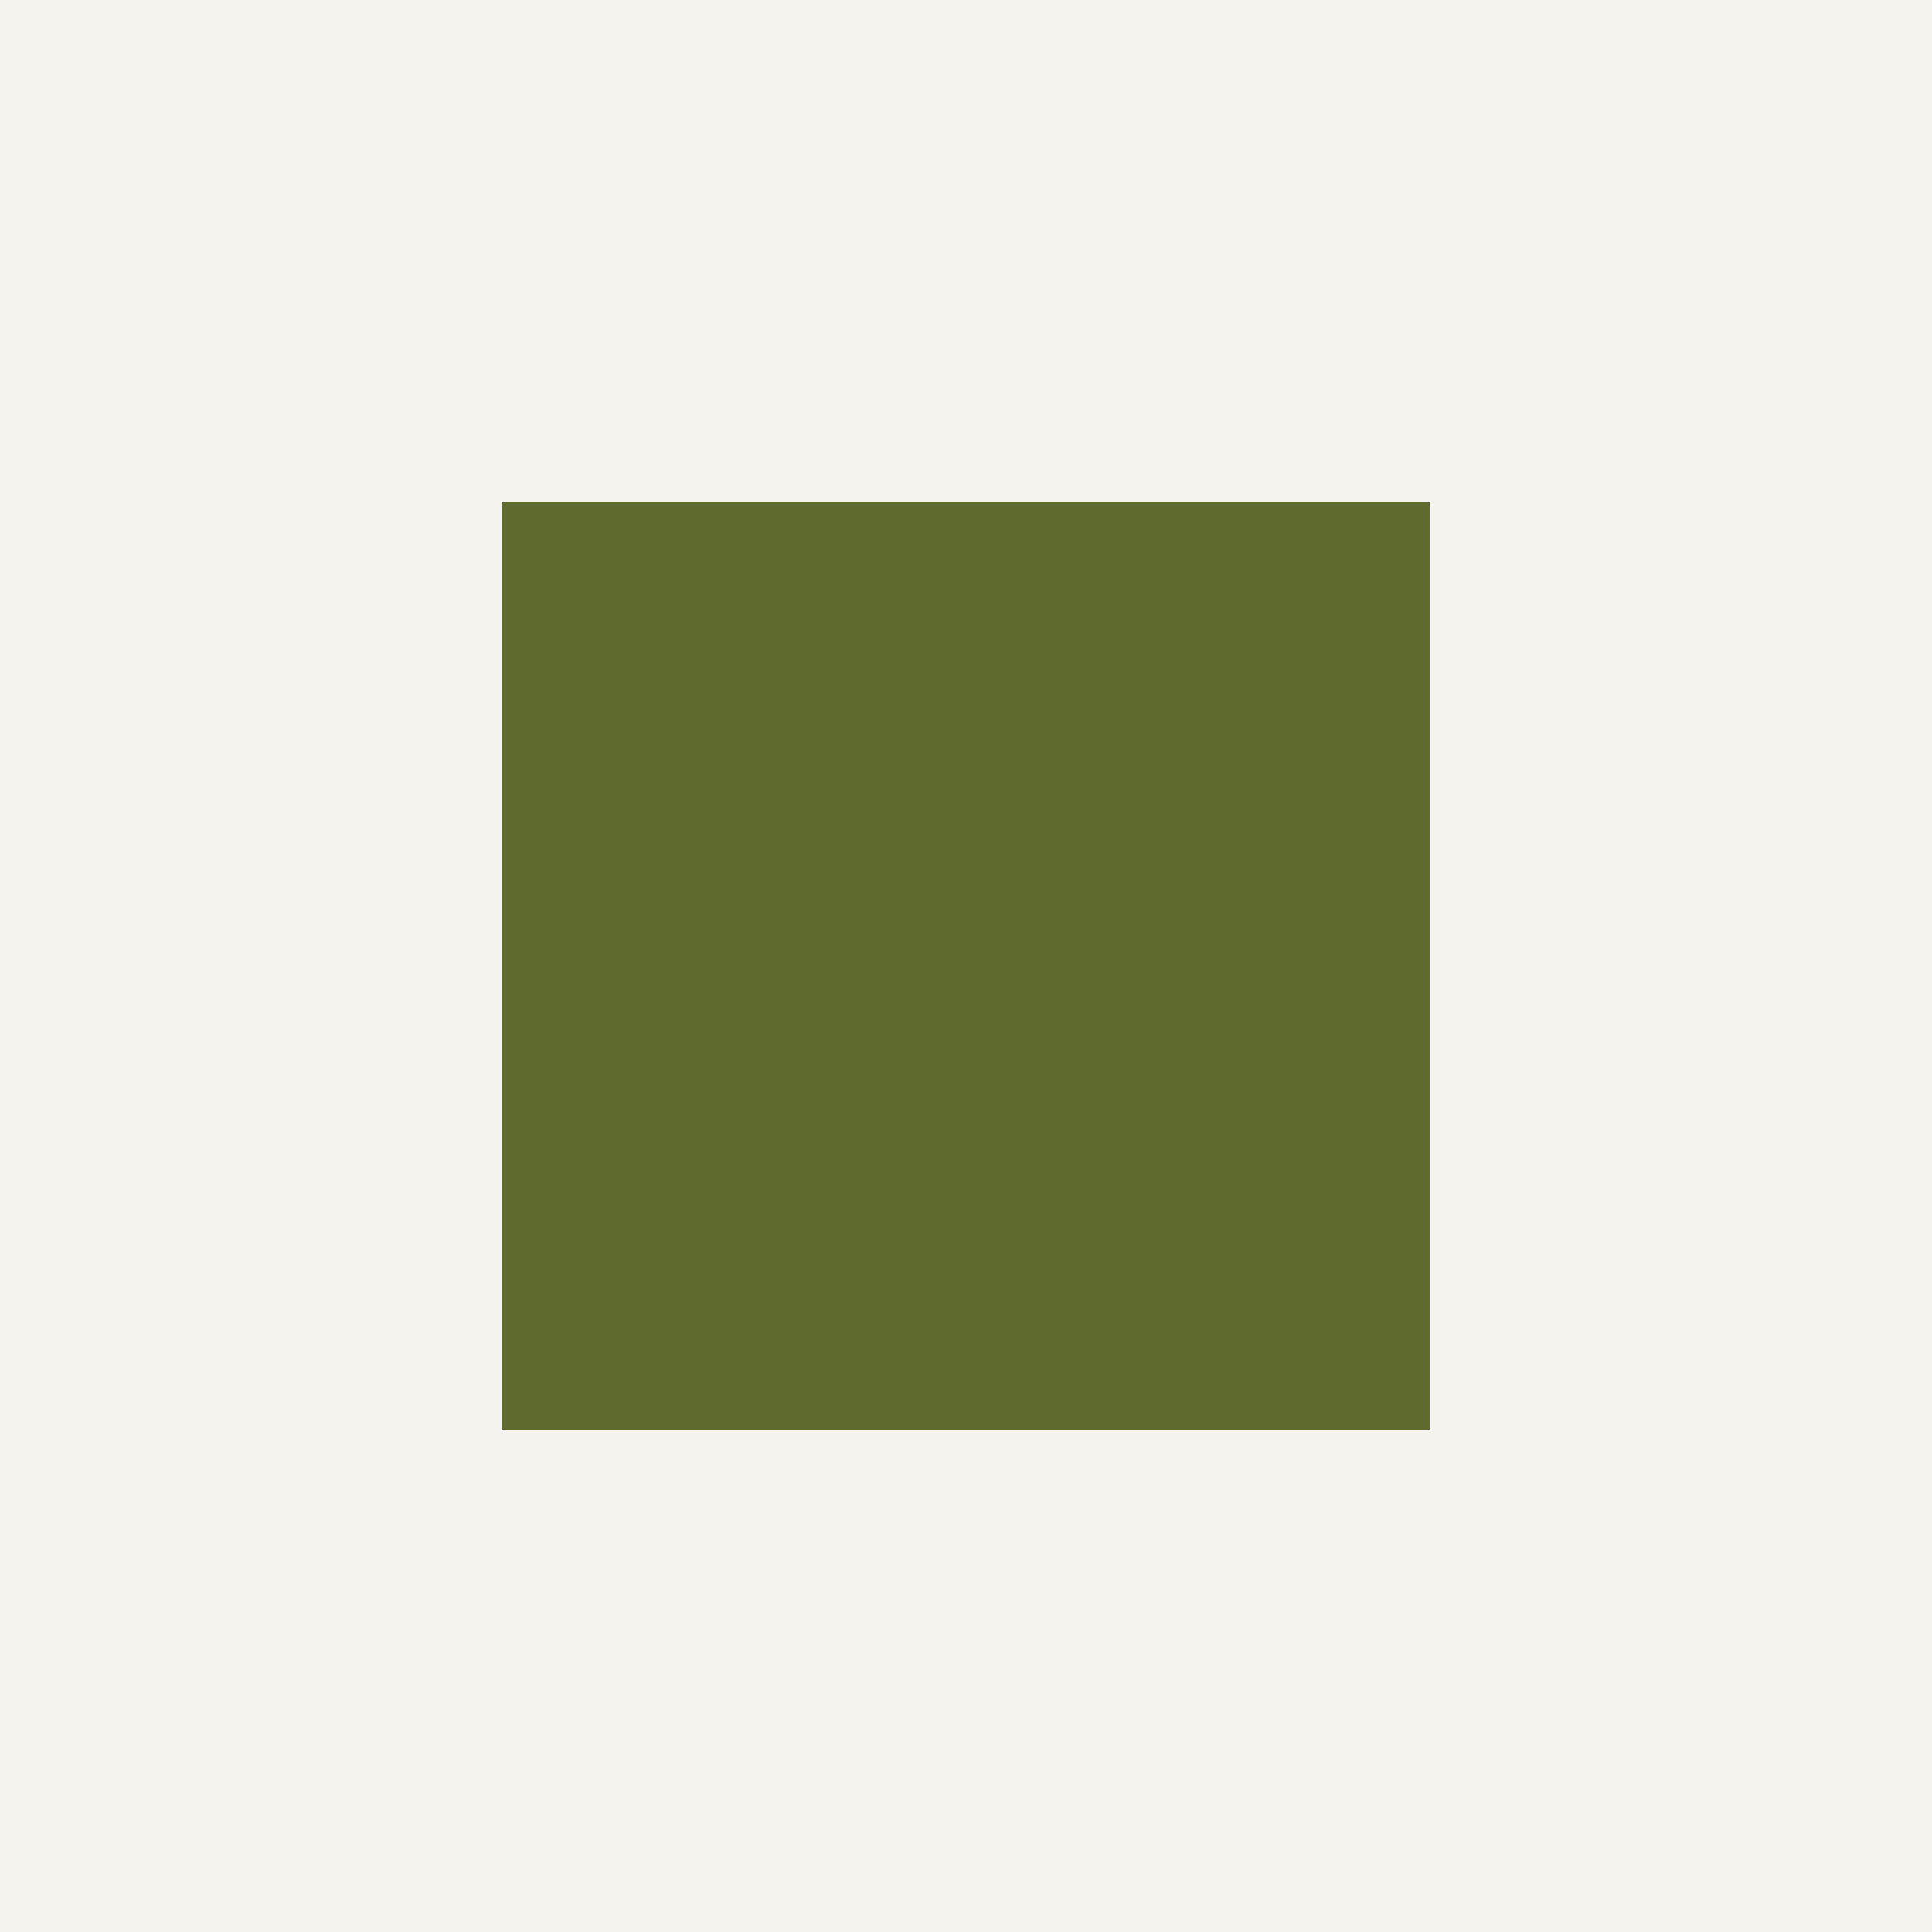
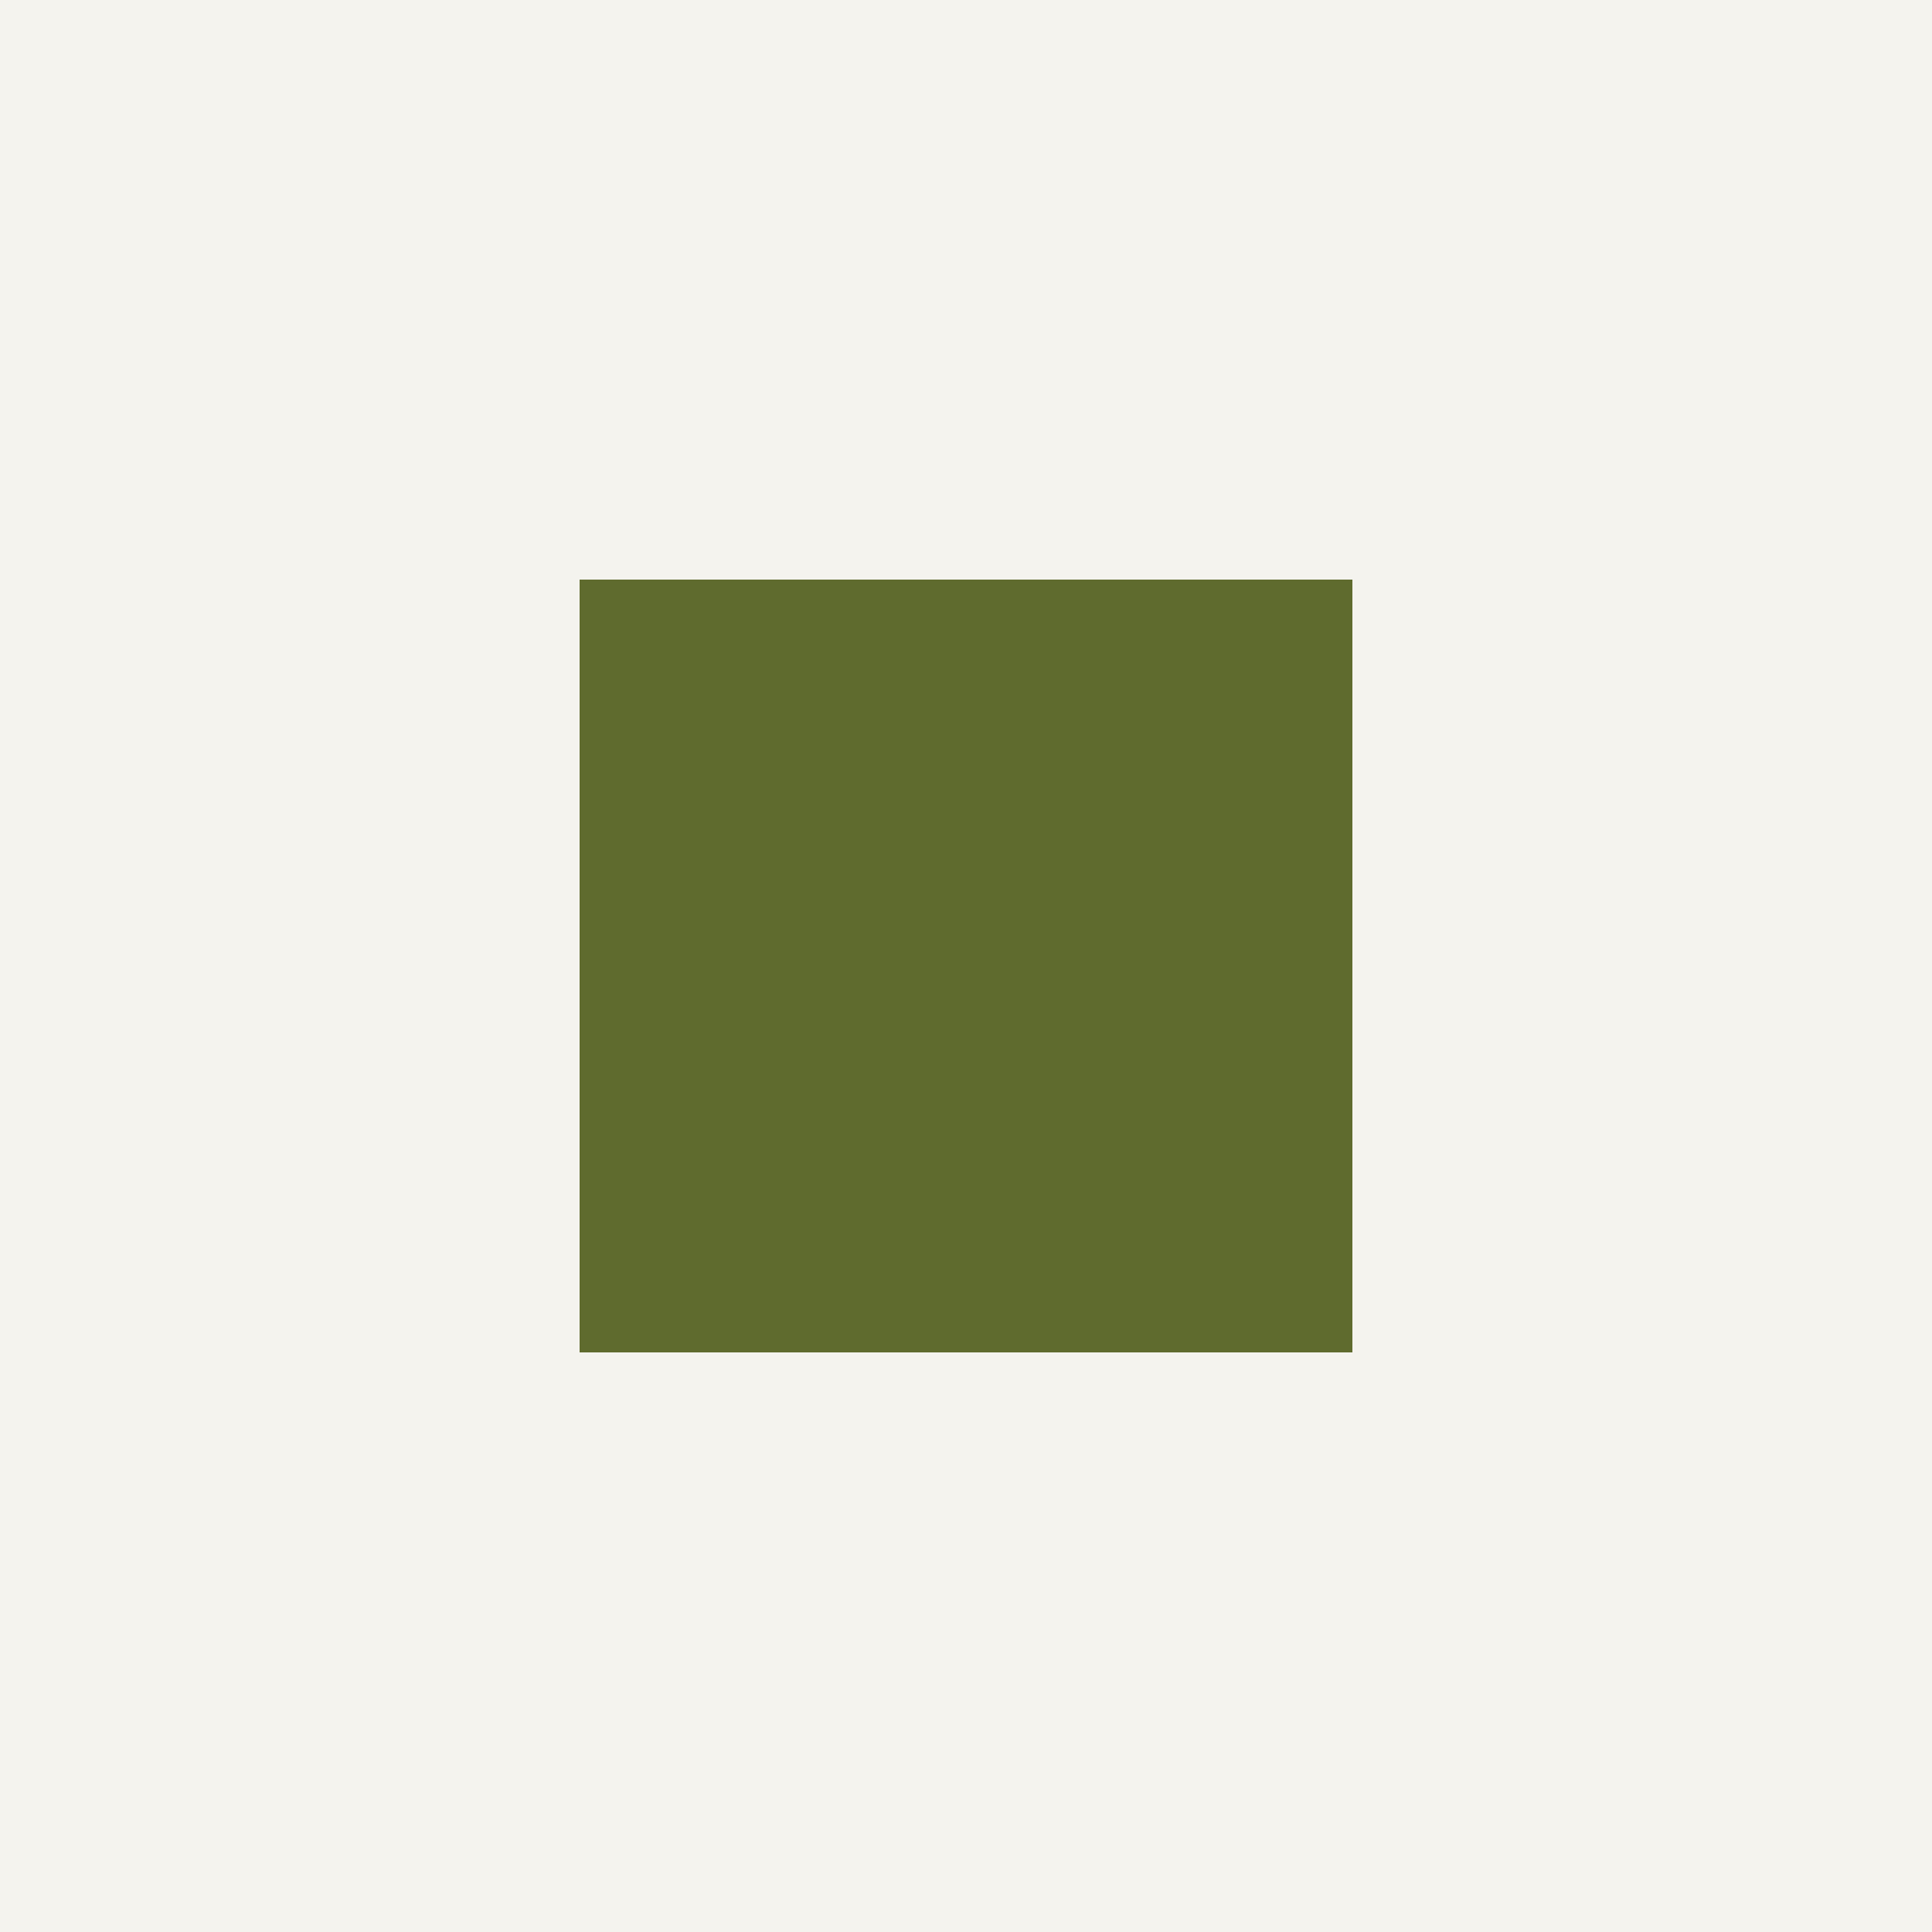
<svg xmlns="http://www.w3.org/2000/svg" viewBox="0 0 64 64">
  <rect width="64" height="64" fill="#f4f3ee" />
-   <rect x="16.64" y="16.64" width="30.72" height="30.72" fill="#5f6b2e" />
+   <rect x="19.2" y="19.2" width="25.6" height="25.6" fill="#5f6b2e" />
</svg>
